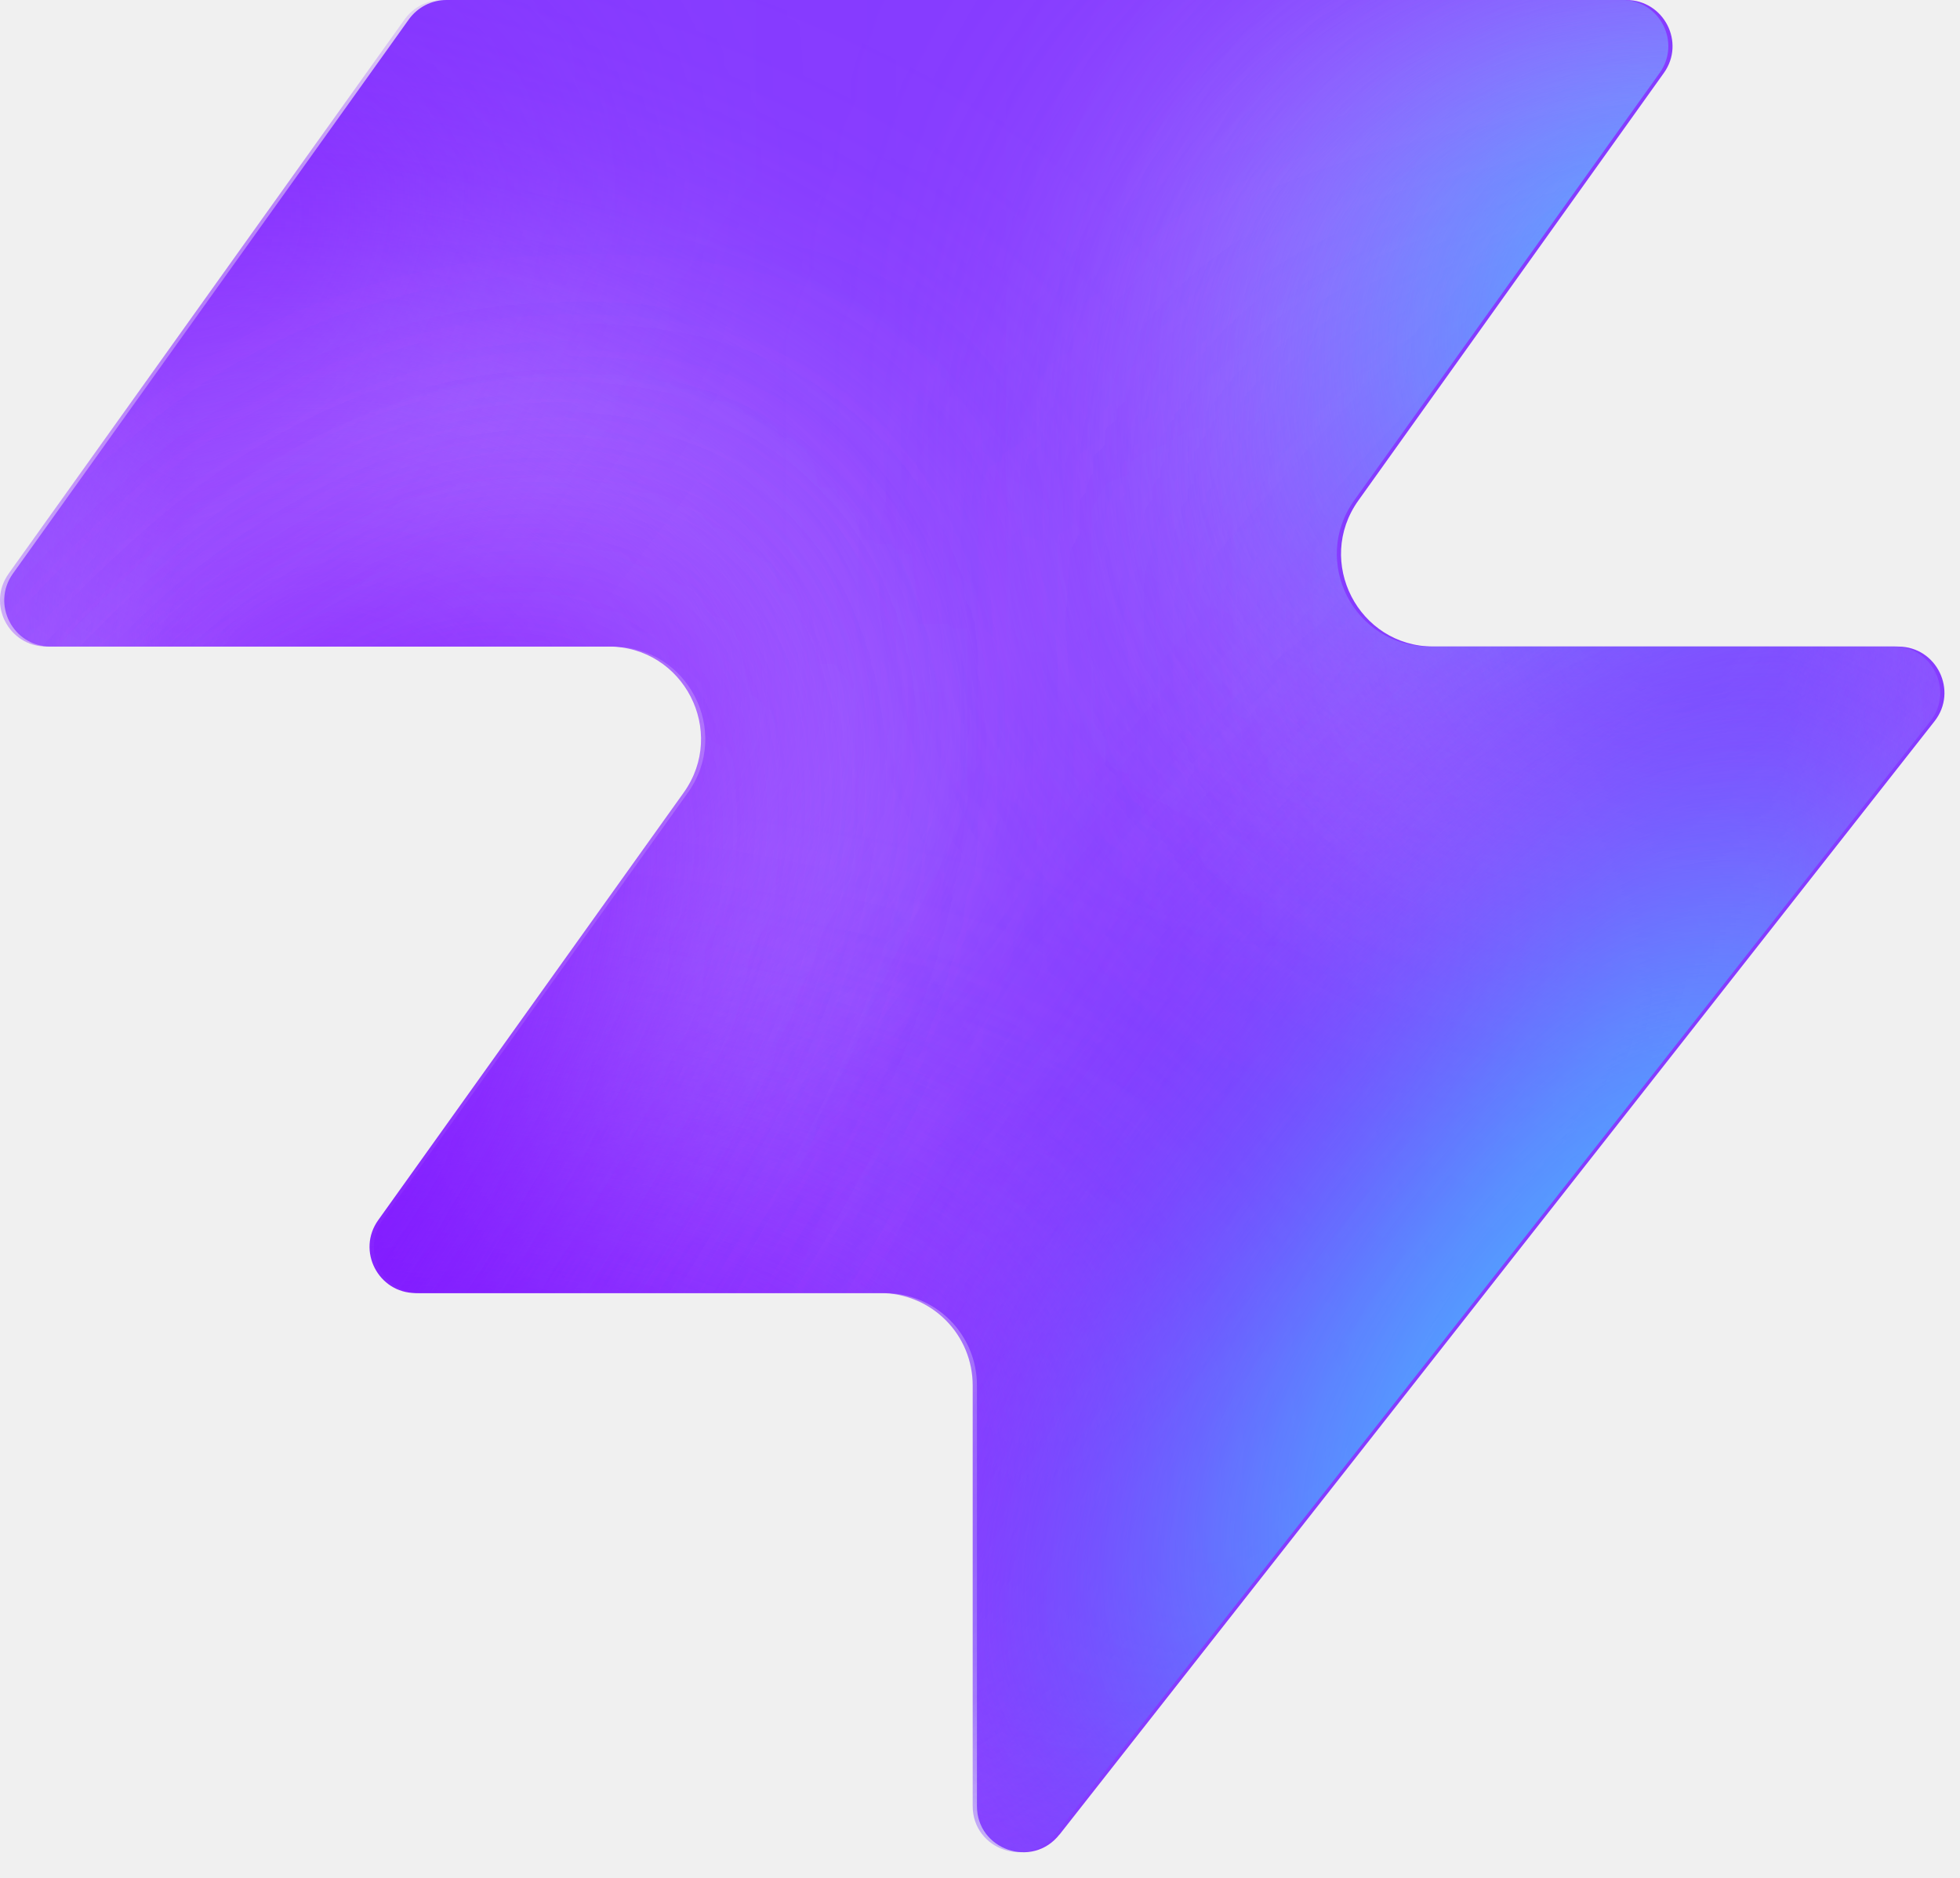
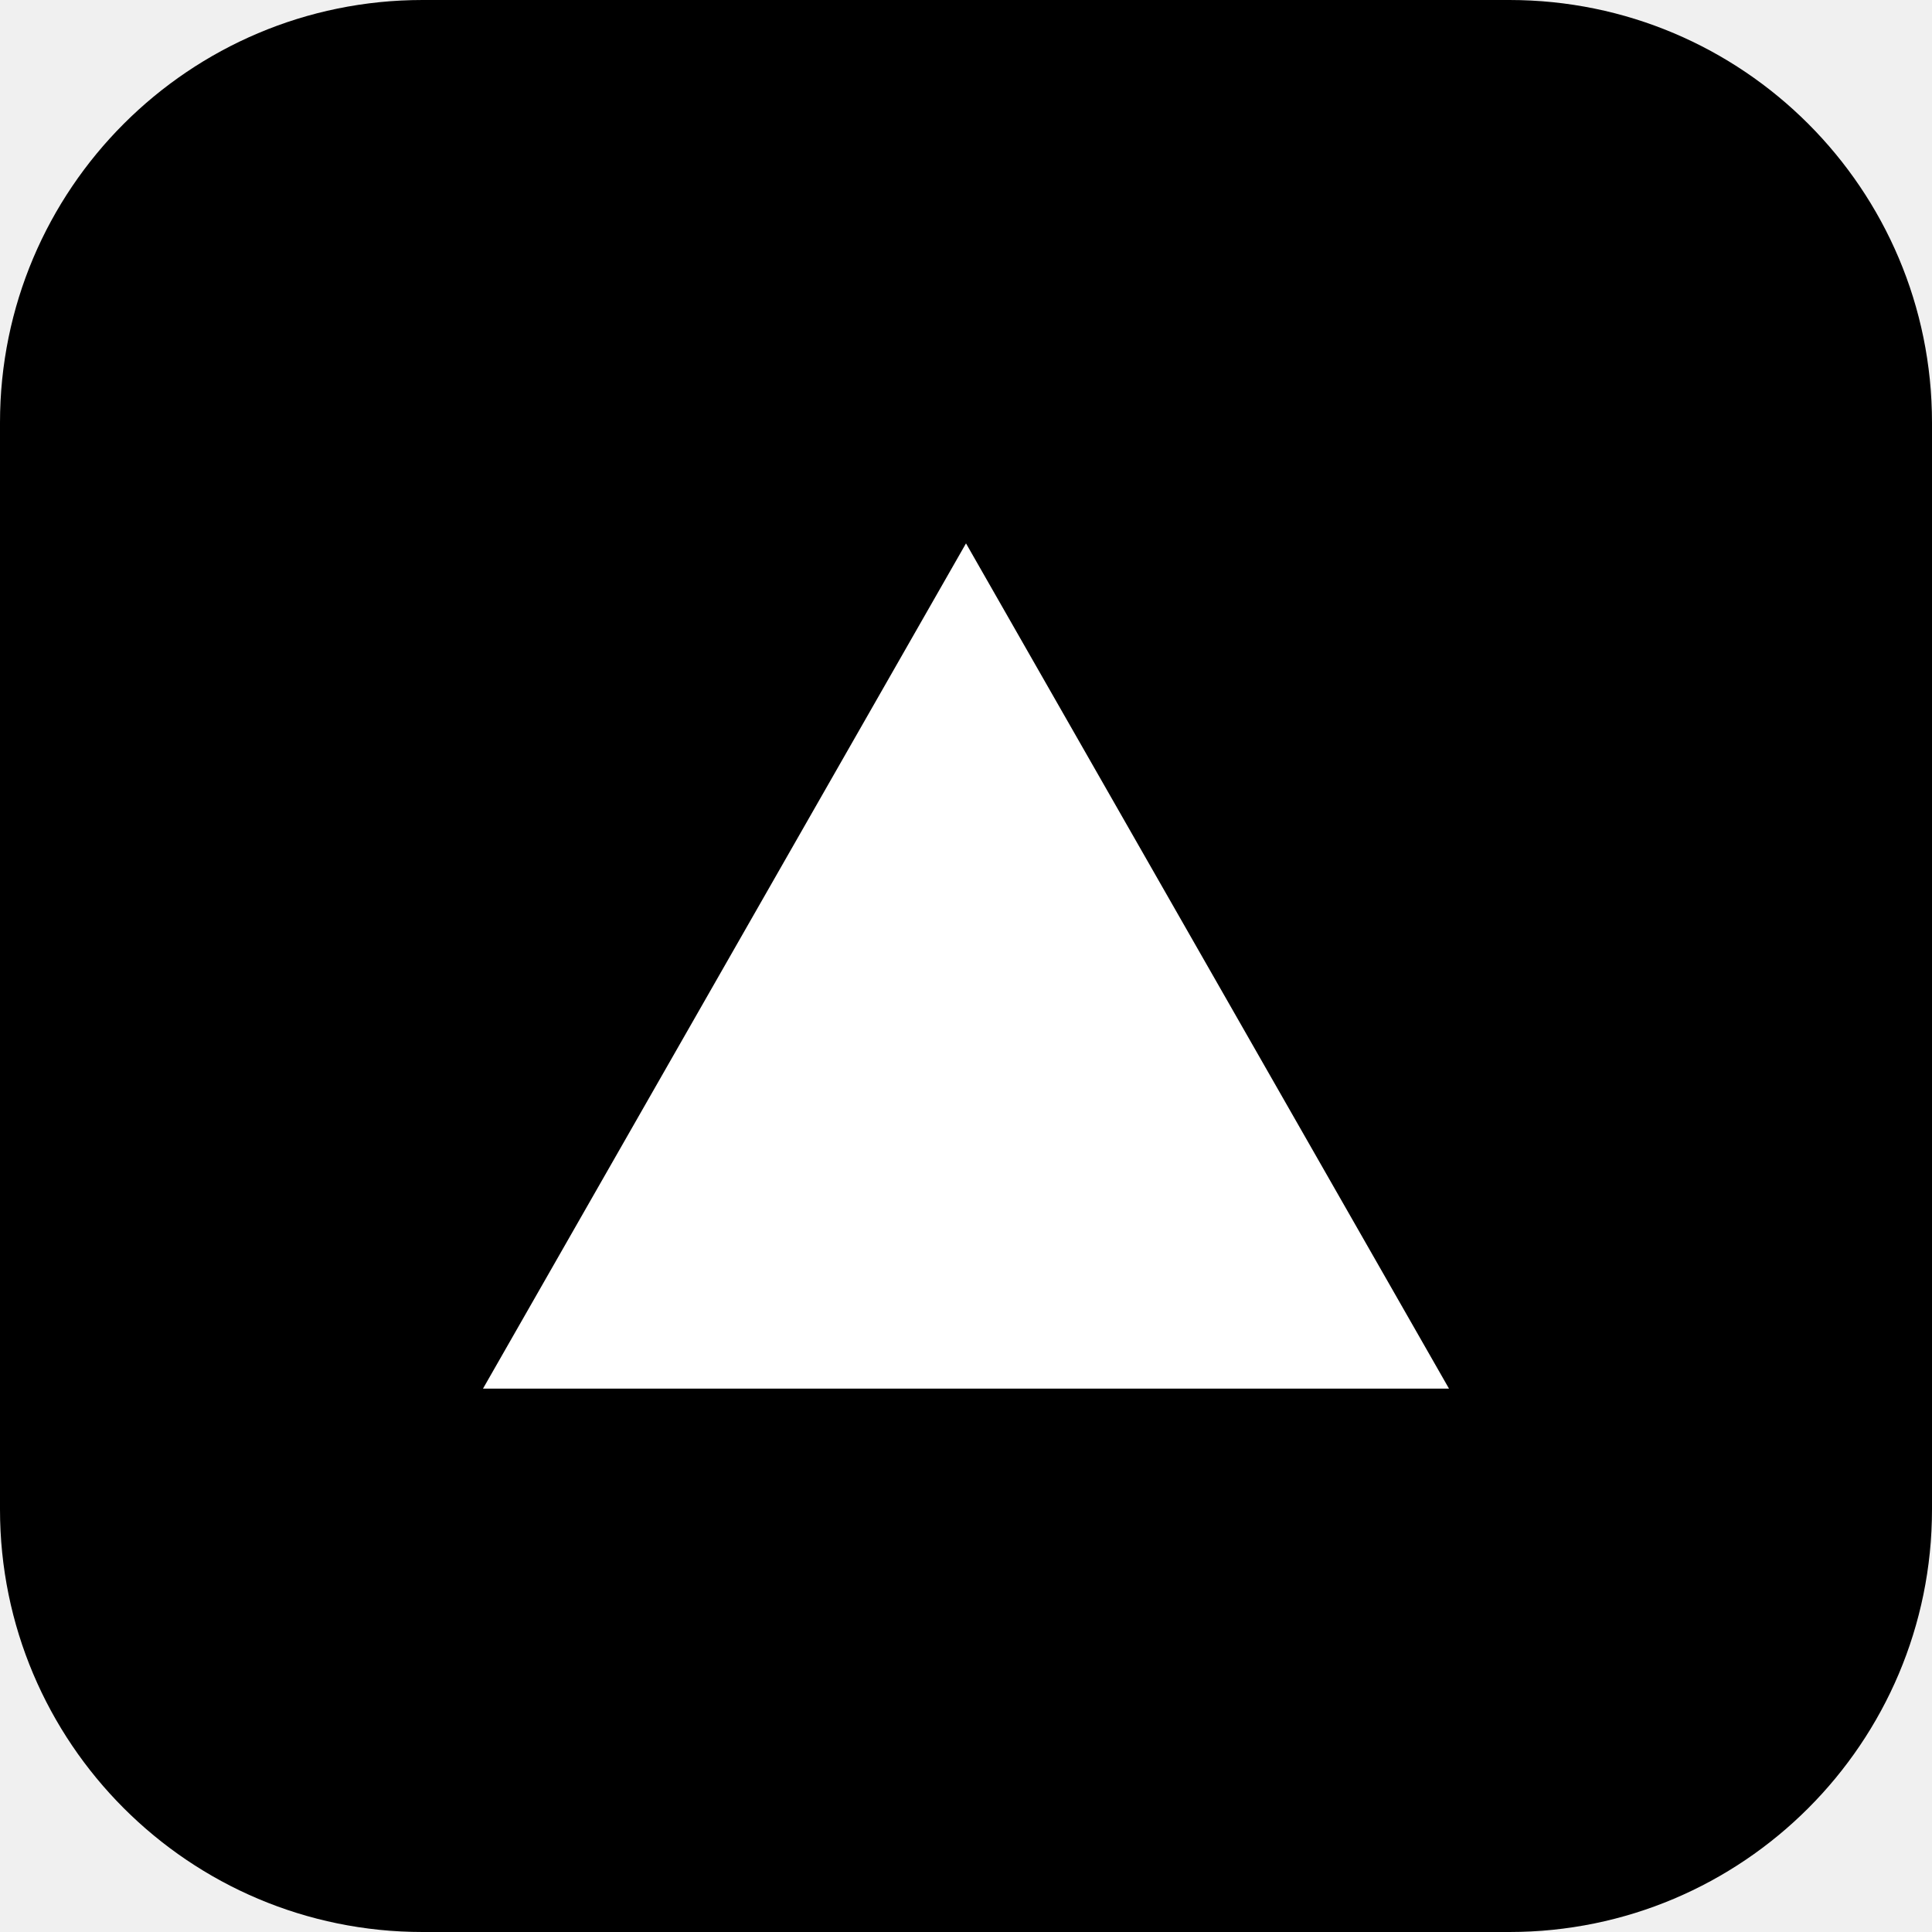
- <svg xmlns="http://www.w3.org/2000/svg" width="48" height="46" fill="none" viewBox="0 0 48 46">
-   <path fill="#863bff" d="M25.946 44.938c-.664.845-2.021.375-2.021-.698V33.937a2.26 2.26 0 0 0-2.262-2.262H10.287c-.92 0-1.456-1.04-.92-1.788l7.48-10.471c1.07-1.497 0-3.578-1.842-3.578H1.237c-.92 0-1.456-1.04-.92-1.788L10.013.474c.214-.297.556-.474.92-.474h28.894c.92 0 1.456 1.04.92 1.788l-7.48 10.471c-1.07 1.498 0 3.579 1.842 3.579h11.377c.943 0 1.473 1.088.89 1.83L25.947 44.94z" style="fill:#863bff;fill:color(display-p3 .525 .23 1);fill-opacity:1" />
-   <mask id="a" width="48" height="46" x="0" y="0" maskUnits="userSpaceOnUse" style="mask-type:alpha">
-     <path fill="#000" d="M25.842 44.938c-.664.844-2.021.375-2.021-.698V33.937a2.26 2.26 0 0 0-2.262-2.262H10.183c-.92 0-1.456-1.04-.92-1.788l7.48-10.471c1.07-1.498 0-3.579-1.842-3.579H1.133c-.92 0-1.456-1.04-.92-1.787L9.91.473c.214-.297.556-.474.92-.474h28.894c.92 0 1.456 1.04.92 1.788l-7.48 10.471c-1.07 1.498 0 3.578 1.842 3.578h11.377c.943 0 1.473 1.088.89 1.832L25.843 44.94z" style="fill:#000;fill-opacity:1" />
-   </mask>
-   <g mask="url(#a)">
-     <g filter="url(#b)">
-       <ellipse cx="5.508" cy="14.704" fill="#ede6ff" rx="5.508" ry="14.704" style="fill:#ede6ff;fill:color(display-p3 .927 .903 1);fill-opacity:1" transform="matrix(.00324 1 1 -.00324 -4.47 31.516)" />
-     </g>
-     <g filter="url(#c)">
-       <ellipse cx="10.399" cy="29.851" fill="#ede6ff" rx="10.399" ry="29.851" style="fill:#ede6ff;fill:color(display-p3 .927 .903 1);fill-opacity:1" transform="matrix(.00324 1 1 -.00324 -39.328 7.883)" />
-     </g>
-     <g filter="url(#d)">
-       <ellipse cx="5.508" cy="30.487" fill="#7e14ff" rx="5.508" ry="30.487" style="fill:#7e14ff;fill:color(display-p3 .492 .077 1);fill-opacity:1" transform="rotate(89.814 -25.913 -14.639)scale(1 -1)" />
-     </g>
-     <g filter="url(#e)">
-       <ellipse cx="5.508" cy="30.599" fill="#7e14ff" rx="5.508" ry="30.599" style="fill:#7e14ff;fill:color(display-p3 .492 .077 1);fill-opacity:1" transform="rotate(89.814 -32.644 -3.334)scale(1 -1)" />
-     </g>
-     <g filter="url(#f)">
-       <ellipse cx="5.508" cy="30.599" fill="#7e14ff" rx="5.508" ry="30.599" style="fill:#7e14ff;fill:color(display-p3 .492 .077 1);fill-opacity:1" transform="matrix(.00324 1 1 -.00324 -34.34 30.47)" />
-     </g>
-     <g filter="url(#g)">
-       <ellipse cx="14.072" cy="22.078" fill="#ede6ff" rx="14.072" ry="22.078" style="fill:#ede6ff;fill:color(display-p3 .927 .903 1);fill-opacity:1" transform="rotate(93.35 24.506 48.493)scale(-1 1)" />
-     </g>
-     <g filter="url(#h)">
-       <ellipse cx="3.47" cy="21.501" fill="#7e14ff" rx="3.47" ry="21.501" style="fill:#7e14ff;fill:color(display-p3 .492 .077 1);fill-opacity:1" transform="rotate(89.009 28.708 47.59)scale(-1 1)" />
-     </g>
-     <g filter="url(#i)">
-       <ellipse cx="3.47" cy="21.501" fill="#7e14ff" rx="3.47" ry="21.501" style="fill:#7e14ff;fill:color(display-p3 .492 .077 1);fill-opacity:1" transform="rotate(89.009 28.708 47.59)scale(-1 1)" />
-     </g>
-     <g filter="url(#j)">
-       <ellipse cx=".387" cy="8.972" fill="#7e14ff" rx="4.407" ry="29.108" style="fill:#7e14ff;fill:color(display-p3 .492 .077 1);fill-opacity:1" transform="rotate(39.51 .387 8.972)" />
-     </g>
-     <g filter="url(#k)">
-       <ellipse cx="47.523" cy="-6.092" fill="#7e14ff" rx="4.407" ry="29.108" style="fill:#7e14ff;fill:color(display-p3 .492 .077 1);fill-opacity:1" transform="rotate(37.892 47.523 -6.092)" />
-     </g>
-     <g filter="url(#l)">
-       <ellipse cx="41.412" cy="6.333" fill="#47bfff" rx="5.971" ry="9.665" style="fill:#47bfff;fill:color(display-p3 .28 .748 1);fill-opacity:1" transform="rotate(37.892 41.412 6.333)" />
-     </g>
-     <g filter="url(#m)">
-       <ellipse cx="-1.879" cy="38.332" fill="#7e14ff" rx="4.407" ry="29.108" style="fill:#7e14ff;fill:color(display-p3 .492 .077 1);fill-opacity:1" transform="rotate(37.892 -1.88 38.332)" />
-     </g>
-     <g filter="url(#n)">
-       <ellipse cx="-1.879" cy="38.332" fill="#7e14ff" rx="4.407" ry="29.108" style="fill:#7e14ff;fill:color(display-p3 .492 .077 1);fill-opacity:1" transform="rotate(37.892 -1.88 38.332)" />
-     </g>
-     <g filter="url(#o)">
-       <ellipse cx="35.651" cy="29.907" fill="#7e14ff" rx="4.407" ry="29.108" style="fill:#7e14ff;fill:color(display-p3 .492 .077 1);fill-opacity:1" transform="rotate(37.892 35.651 29.907)" />
-     </g>
-     <g filter="url(#p)">
-       <ellipse cx="38.418" cy="32.4" fill="#47bfff" rx="5.971" ry="15.297" style="fill:#47bfff;fill:color(display-p3 .28 .748 1);fill-opacity:1" transform="rotate(37.892 38.418 32.4)" />
-     </g>
-   </g>
-   <defs>
-     <filter id="b" width="60.045" height="41.654" x="-19.77" y="16.149" color-interpolation-filters="sRGB" filterUnits="userSpaceOnUse">
-       <feFlood flood-opacity="0" result="BackgroundImageFix" />
-       <feBlend in="SourceGraphic" in2="BackgroundImageFix" result="shape" />
-       <feGaussianBlur result="effect1_foregroundBlur_2002_17158" stdDeviation="7.659" />
-     </filter>
-     <filter id="c" width="90.34" height="51.437" x="-54.613" y="-7.533" color-interpolation-filters="sRGB" filterUnits="userSpaceOnUse">
-       <feFlood flood-opacity="0" result="BackgroundImageFix" />
-       <feBlend in="SourceGraphic" in2="BackgroundImageFix" result="shape" />
-       <feGaussianBlur result="effect1_foregroundBlur_2002_17158" stdDeviation="7.659" />
-     </filter>
-     <filter id="d" width="79.355" height="29.4" x="-49.64" y="2.03" color-interpolation-filters="sRGB" filterUnits="userSpaceOnUse">
-       <feFlood flood-opacity="0" result="BackgroundImageFix" />
-       <feBlend in="SourceGraphic" in2="BackgroundImageFix" result="shape" />
-       <feGaussianBlur result="effect1_foregroundBlur_2002_17158" stdDeviation="4.596" />
-     </filter>
-     <filter id="e" width="79.579" height="29.4" x="-45.045" y="20.029" color-interpolation-filters="sRGB" filterUnits="userSpaceOnUse">
-       <feFlood flood-opacity="0" result="BackgroundImageFix" />
-       <feBlend in="SourceGraphic" in2="BackgroundImageFix" result="shape" />
-       <feGaussianBlur result="effect1_foregroundBlur_2002_17158" stdDeviation="4.596" />
-     </filter>
-     <filter id="f" width="79.579" height="29.4" x="-43.513" y="21.178" color-interpolation-filters="sRGB" filterUnits="userSpaceOnUse">
-       <feFlood flood-opacity="0" result="BackgroundImageFix" />
-       <feBlend in="SourceGraphic" in2="BackgroundImageFix" result="shape" />
-       <feGaussianBlur result="effect1_foregroundBlur_2002_17158" stdDeviation="4.596" />
-     </filter>
-     <filter id="g" width="74.749" height="58.852" x="15.756" y="-17.901" color-interpolation-filters="sRGB" filterUnits="userSpaceOnUse">
-       <feFlood flood-opacity="0" result="BackgroundImageFix" />
-       <feBlend in="SourceGraphic" in2="BackgroundImageFix" result="shape" />
-       <feGaussianBlur result="effect1_foregroundBlur_2002_17158" stdDeviation="7.659" />
-     </filter>
-     <filter id="h" width="61.377" height="25.362" x="23.548" y="2.284" color-interpolation-filters="sRGB" filterUnits="userSpaceOnUse">
-       <feFlood flood-opacity="0" result="BackgroundImageFix" />
-       <feBlend in="SourceGraphic" in2="BackgroundImageFix" result="shape" />
-       <feGaussianBlur result="effect1_foregroundBlur_2002_17158" stdDeviation="4.596" />
-     </filter>
-     <filter id="i" width="61.377" height="25.362" x="23.548" y="2.284" color-interpolation-filters="sRGB" filterUnits="userSpaceOnUse">
-       <feFlood flood-opacity="0" result="BackgroundImageFix" />
-       <feBlend in="SourceGraphic" in2="BackgroundImageFix" result="shape" />
-       <feGaussianBlur result="effect1_foregroundBlur_2002_17158" stdDeviation="4.596" />
-     </filter>
-     <filter id="j" width="56.045" height="63.649" x="-27.636" y="-22.853" color-interpolation-filters="sRGB" filterUnits="userSpaceOnUse">
-       <feFlood flood-opacity="0" result="BackgroundImageFix" />
-       <feBlend in="SourceGraphic" in2="BackgroundImageFix" result="shape" />
-       <feGaussianBlur result="effect1_foregroundBlur_2002_17158" stdDeviation="4.596" />
-     </filter>
-     <filter id="k" width="54.814" height="64.646" x="20.116" y="-38.415" color-interpolation-filters="sRGB" filterUnits="userSpaceOnUse">
-       <feFlood flood-opacity="0" result="BackgroundImageFix" />
-       <feBlend in="SourceGraphic" in2="BackgroundImageFix" result="shape" />
-       <feGaussianBlur result="effect1_foregroundBlur_2002_17158" stdDeviation="4.596" />
-     </filter>
-     <filter id="l" width="33.541" height="35.313" x="24.641" y="-11.323" color-interpolation-filters="sRGB" filterUnits="userSpaceOnUse">
-       <feFlood flood-opacity="0" result="BackgroundImageFix" />
-       <feBlend in="SourceGraphic" in2="BackgroundImageFix" result="shape" />
-       <feGaussianBlur result="effect1_foregroundBlur_2002_17158" stdDeviation="4.596" />
-     </filter>
-     <filter id="m" width="54.814" height="64.646" x="-29.286" y="6.009" color-interpolation-filters="sRGB" filterUnits="userSpaceOnUse">
-       <feFlood flood-opacity="0" result="BackgroundImageFix" />
-       <feBlend in="SourceGraphic" in2="BackgroundImageFix" result="shape" />
-       <feGaussianBlur result="effect1_foregroundBlur_2002_17158" stdDeviation="4.596" />
-     </filter>
-     <filter id="n" width="54.814" height="64.646" x="-29.286" y="6.009" color-interpolation-filters="sRGB" filterUnits="userSpaceOnUse">
-       <feFlood flood-opacity="0" result="BackgroundImageFix" />
-       <feBlend in="SourceGraphic" in2="BackgroundImageFix" result="shape" />
-       <feGaussianBlur result="effect1_foregroundBlur_2002_17158" stdDeviation="4.596" />
-     </filter>
-     <filter id="o" width="54.814" height="64.646" x="8.244" y="-2.416" color-interpolation-filters="sRGB" filterUnits="userSpaceOnUse">
-       <feFlood flood-opacity="0" result="BackgroundImageFix" />
-       <feBlend in="SourceGraphic" in2="BackgroundImageFix" result="shape" />
-       <feGaussianBlur result="effect1_foregroundBlur_2002_17158" stdDeviation="4.596" />
-     </filter>
-     <filter id="p" width="39.409" height="43.623" x="18.713" y="10.588" color-interpolation-filters="sRGB" filterUnits="userSpaceOnUse">
-       <feFlood flood-opacity="0" result="BackgroundImageFix" />
-       <feBlend in="SourceGraphic" in2="BackgroundImageFix" result="shape" />
-       <feGaussianBlur result="effect1_foregroundBlur_2002_17158" stdDeviation="4.596" />
-     </filter>
-   </defs>
+ <svg xmlns="http://www.w3.org/2000/svg" width="64" height="64" viewBox="0 0 64 64">
+   <rect width="64" height="64" rx="14" fill="#000" />
+   <path d="M32 18 L48 46 H16 Z" fill="#fff" />
</svg>
